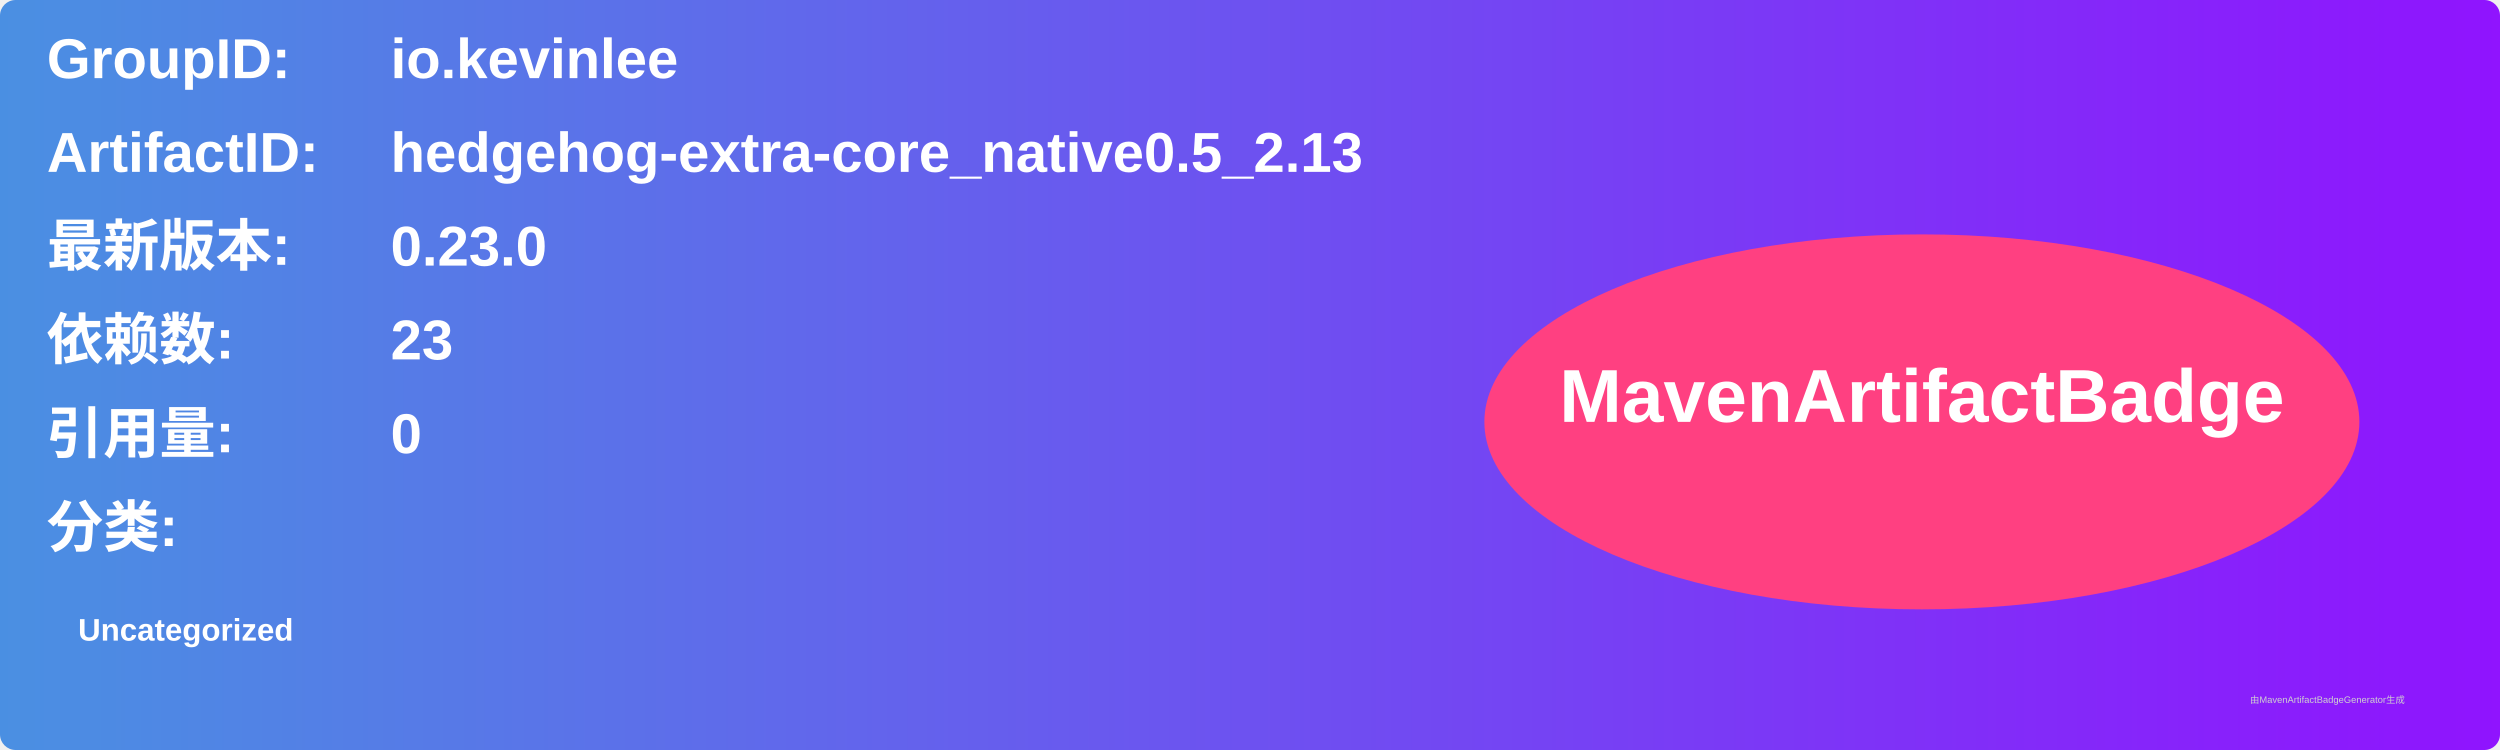
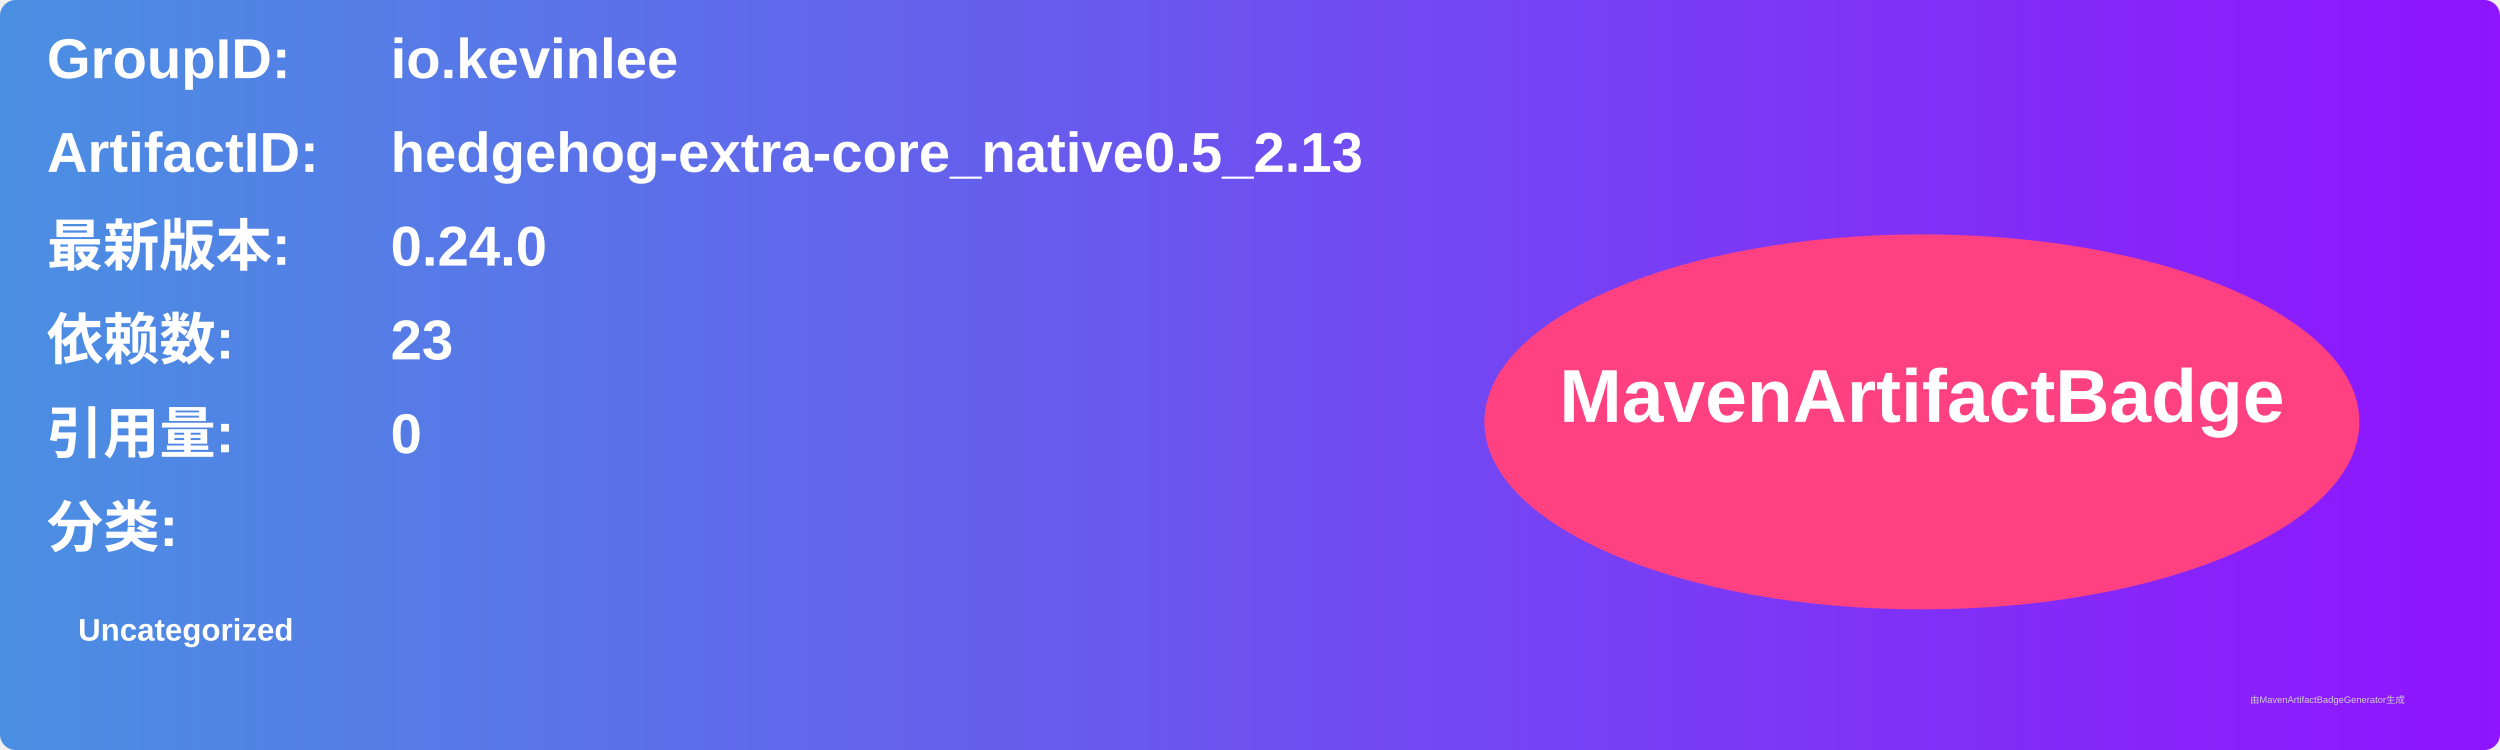
<svg xmlns="http://www.w3.org/2000/svg" width="800" height="240" viewBox="0 0 800 240">
  <linearGradient id="grad" x1="0%" y1="0%" x2="100%" y2="0%">
    <stop offset="0%" stop-color="#4a90e2" />
    <stop offset="100%" stop-color="#9013fe" />
  </linearGradient>
  <rect width="100%" height="100%" rx="5" ry="5" fill="url(#grad)" />
  <g transform="translate(15, 15)">
    <text x="0" y="10" font-family="Arial" font-size="18" fill="white" font-weight="bold" width="260">GroupID:</text>
    <text x="110" y="10" font-family="Arial" font-size="18" fill="white" font-weight="bold" width="460">io.kevinlee</text>
    <text x="0" y="40" font-family="Arial" font-size="18" fill="white" font-weight="bold" width="260">ArtifactID:</text>
    <text x="110" y="40" font-family="Arial" font-size="18" fill="white" font-weight="bold" width="460">hedgehog-extra-core_native0.5_2.13</text>
    <text x="0" y="70" font-family="Arial" font-size="18" fill="white" font-weight="bold">最新版本:</text>
    <text x="110" y="70" font-family="Arial" font-size="18" fill="white" font-weight="bold">
-       <tspan font-weight="bold">0.23.0</tspan>
+       <tspan font-weight="bold">0.24.0</tspan>
    </text>
    <text x="0" y="100" font-family="Arial" font-size="18" fill="white" font-weight="bold">依赖数: </text>
    <text x="110" y="100" font-family="Arial" font-size="18" fill="white">
      <tspan font-weight="bold">23</tspan>
    </text>
    <text x="0" y="130" font-family="Arial" font-size="18" fill="white" font-weight="bold">引用量: </text>
    <text x="110" y="130" font-family="Arial" font-size="18" fill="white">
      <tspan font-weight="bold">0</tspan>
    </text>
    <text x="0" y="160" font-family="Arial" font-size="18" fill="white" font-weight="bold">分类:</text>
    <text x="10" y="190" font-family="Arial" font-size="10" fill="white">
      <tspan font-weight="bold">Uncategorized</tspan>
    </text>
    <ellipse cx="600" cy="120" rx="140" ry="60" fill="#ff4081" />
    <text x="600" y="120" text-anchor="middle" font-family="Arial" font-size="24" fill="white" font-weight="bold">MavenArtifactBadge</text>
  </g>
  <text x="720" y="225" font-family="Arial" font-size="3" fill="#d0d0d0">由MavenArtifactBadgeGenerator生成</text>
</svg>
